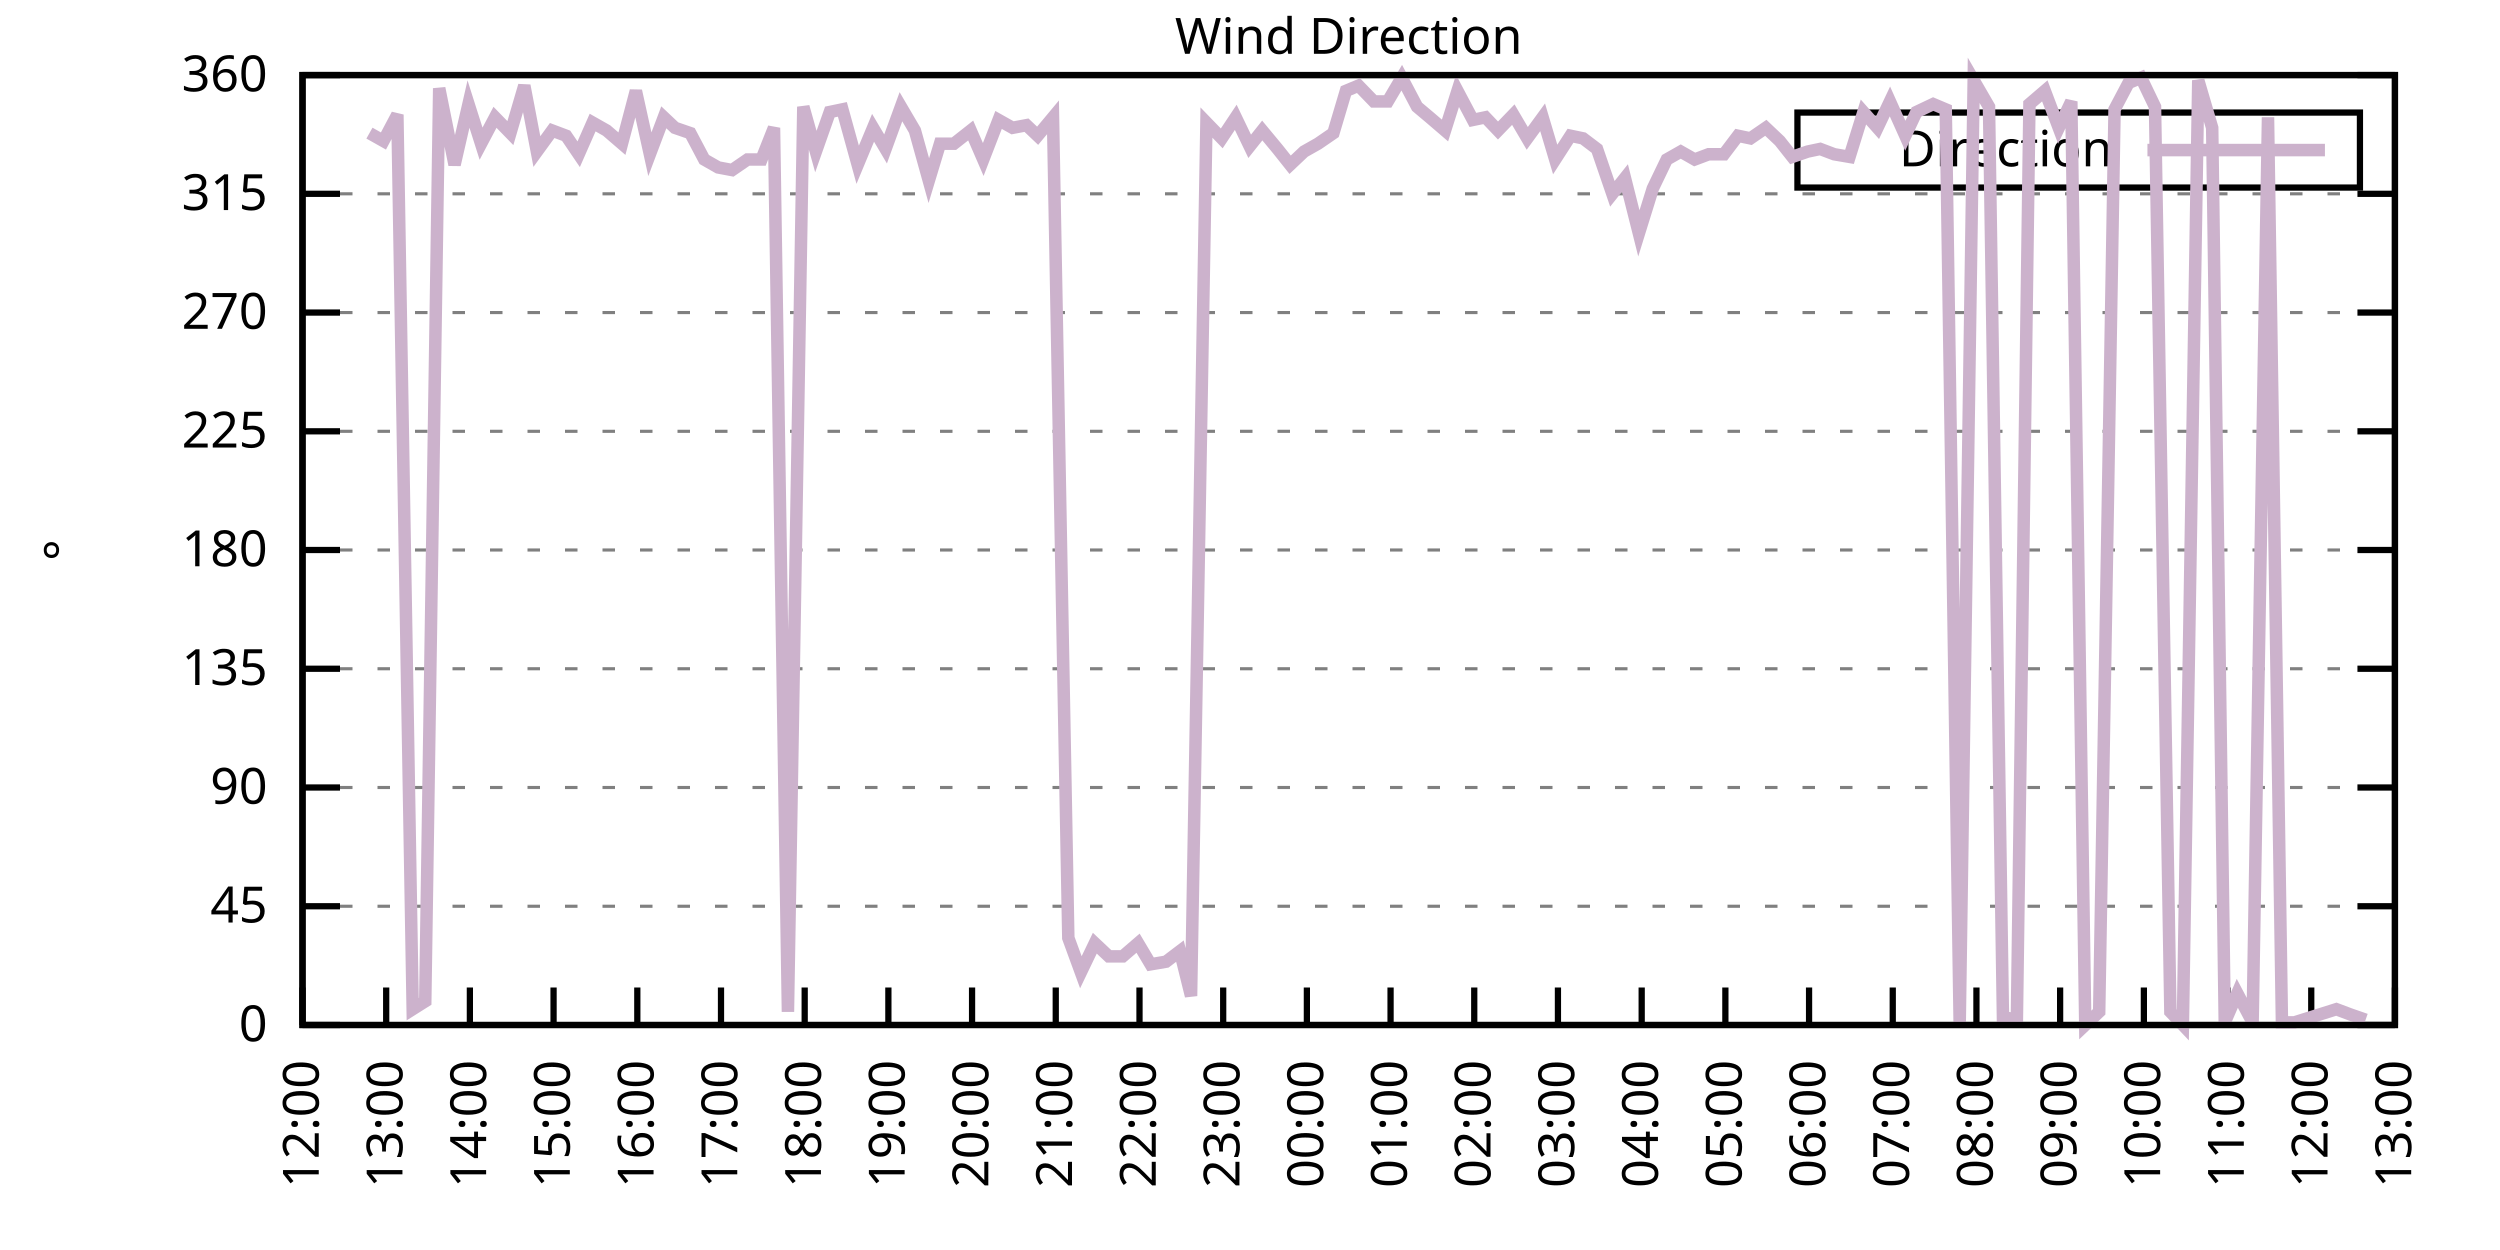
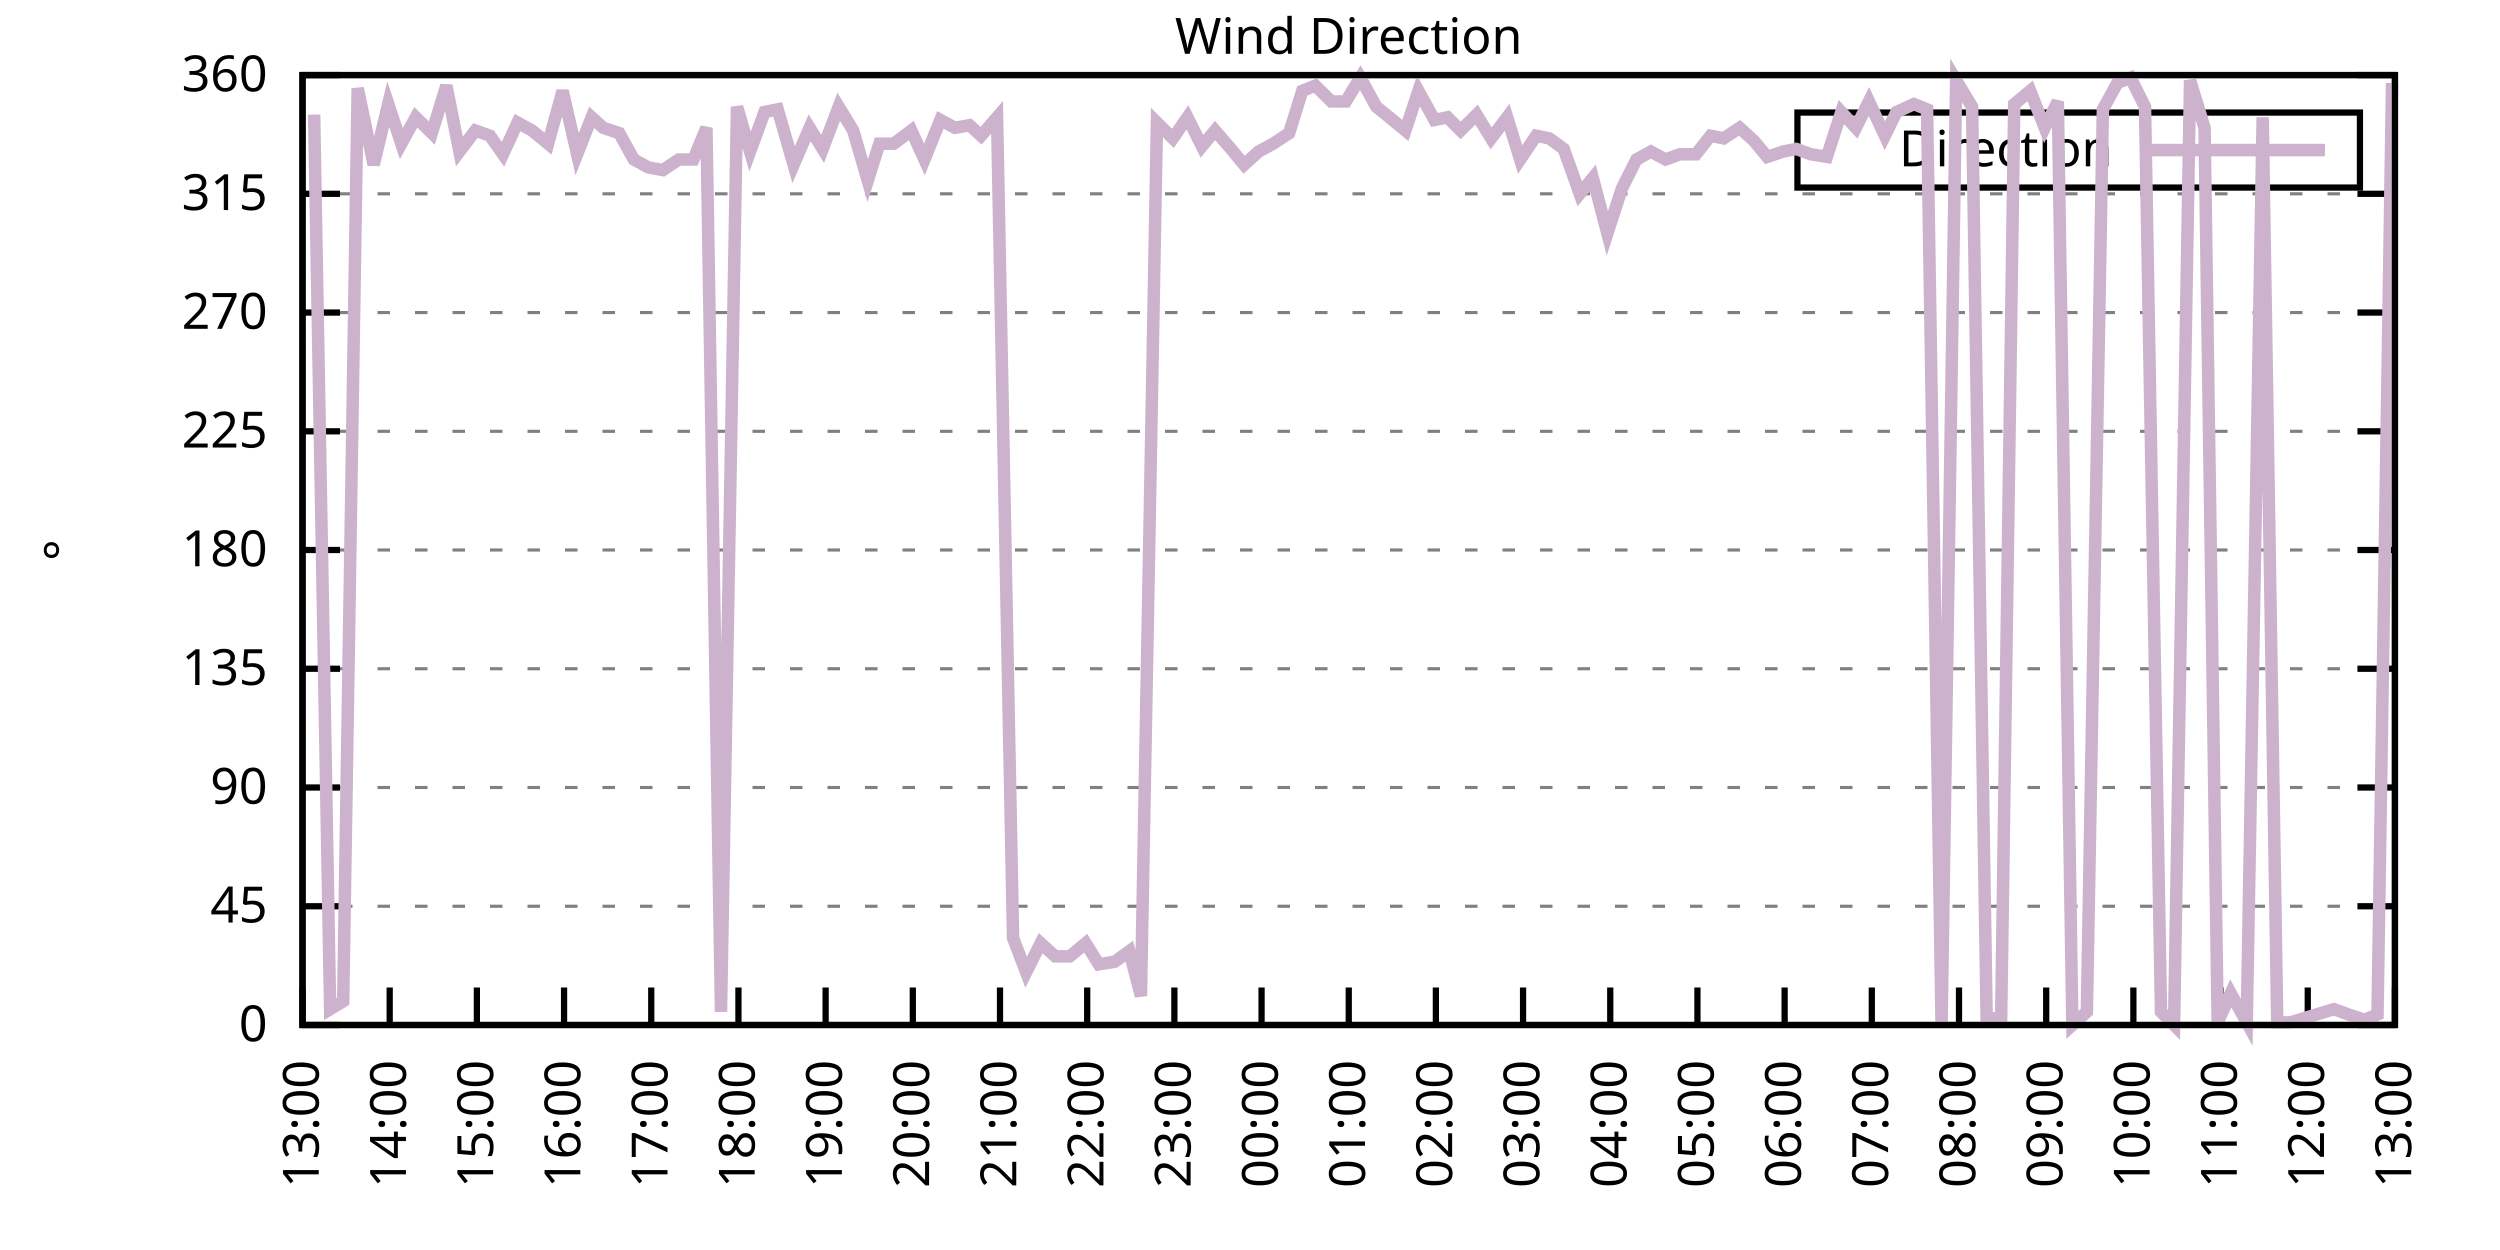
<svg xmlns="http://www.w3.org/2000/svg" xmlns:xlink="http://www.w3.org/1999/xlink" width="400" height="200" viewBox="0 0 400 200">
  <g id="gnuplot_canvas">
    <rect x="0" y="0" width="400" height="200" fill="none" />
    <defs>
      <circle id="gpDot" r="0.5" stroke-width="0.5" stroke="currentColor" />
      <path id="gpPt0" stroke-width="0.333" stroke="currentColor" d="M-1,0 h2 M0,-1 v2" />
      <path id="gpPt1" stroke-width="0.333" stroke="currentColor" d="M-1,-1 L1,1 M1,-1 L-1,1" />
      <path id="gpPt2" stroke-width="0.333" stroke="currentColor" d="M-1,0 L1,0 M0,-1 L0,1 M-1,-1 L1,1 M-1,1 L1,-1" />
      <rect id="gpPt3" stroke-width="0.333" stroke="currentColor" x="-1" y="-1" width="2" height="2" />
      <rect id="gpPt4" stroke-width="0.333" stroke="currentColor" fill="currentColor" x="-1" y="-1" width="2" height="2" />
      <circle id="gpPt5" stroke-width="0.333" stroke="currentColor" cx="0" cy="0" r="1" />
      <use xlink:href="#gpPt5" id="gpPt6" fill="currentColor" stroke="none" />
      <path id="gpPt7" stroke-width="0.333" stroke="currentColor" d="M0,-1.33 L-1.33,0.67 L1.33,0.67 z" />
      <use xlink:href="#gpPt7" id="gpPt8" fill="currentColor" stroke="none" />
      <use xlink:href="#gpPt7" id="gpPt9" stroke="currentColor" transform="rotate(180)" />
      <use xlink:href="#gpPt9" id="gpPt10" fill="currentColor" stroke="none" />
      <use xlink:href="#gpPt3" id="gpPt11" stroke="currentColor" transform="rotate(45)" />
      <use xlink:href="#gpPt11" id="gpPt12" fill="currentColor" stroke="none" />
      <path id="gpPt13" stroke-width="0.333" stroke="currentColor" d="M0,1.330 L1.265,0.411 L0.782,-1.067 L-0.782,-1.076 L-1.265,0.411 z" />
      <use xlink:href="#gpPt13" id="gpPt14" fill="currentColor" stroke="none" />
      <filter id="textbox" filterUnits="objectBoundingBox" x="0" y="0" height="1" width="1">
        <feFlood flood-color="white" flood-opacity="1" result="bgnd" />
        <feComposite in="SourceGraphic" in2="bgnd" operator="atop" />
      </filter>
      <filter id="greybox" filterUnits="objectBoundingBox" x="0" y="0" height="1" width="1">
        <feFlood flood-color="lightgrey" flood-opacity="1" result="grey" />
        <feComposite in="SourceGraphic" in2="grey" operator="atop" />
      </filter>
    </defs>
    <g fill="none" color="white" stroke="currentColor" stroke-width="1.00" stroke-linecap="butt" stroke-linejoin="miter">
</g>
    <g fill="none" color="black" stroke="currentColor" stroke-width="1.00" stroke-linecap="butt" stroke-linejoin="miter">
      <g stroke="none" shape-rendering="crispEdges">
        <polygon fill="rgb(255, 255, 255)" points="48.40,164.00 383.18,164.00 383.18,12.02 48.40,12.02 " />
      </g>
    </g>
    <g fill="none" color="black" stroke="currentColor" stroke-width="1.00" stroke-linecap="butt" stroke-linejoin="miter">
</g>
    <g fill="none" color="black" stroke="black" stroke-width="0.50" stroke-linecap="butt" stroke-linejoin="miter">
</g>
    <g fill="none" color="gray" stroke="currentColor" stroke-width="0.50" stroke-linecap="butt" stroke-linejoin="miter">
      <path stroke="gray" stroke-dasharray="2,4" class="gridline" d="M48.40,164.00 L383.19,164.00  " />
    </g>
    <g fill="none" color="gray" stroke="gray" stroke-width="1.00" stroke-linecap="butt" stroke-linejoin="miter">
</g>
    <g fill="none" color="black" stroke="currentColor" stroke-width="1.00" stroke-linecap="butt" stroke-linejoin="miter">
      <path stroke="black" d="M48.40,164.00 L54.40,164.00 M383.19,164.00 L377.19,164.00  " />
      <g transform="translate(42.80,166.60)" stroke="none" fill="black" font-family="Sans" font-size="8.00" text-anchor="end">
        <text>
          <tspan font-family="Sans"> 0</tspan>
        </text>
      </g>
    </g>
    <g fill="none" color="black" stroke="currentColor" stroke-width="1.00" stroke-linecap="butt" stroke-linejoin="miter">
</g>
    <g fill="none" color="black" stroke="black" stroke-width="0.50" stroke-linecap="butt" stroke-linejoin="miter">
</g>
    <g fill="none" color="gray" stroke="currentColor" stroke-width="0.50" stroke-linecap="butt" stroke-linejoin="miter">
      <path stroke="gray" stroke-dasharray="2,4" class="gridline" d="M48.40,145.00 L383.19,145.00  " />
    </g>
    <g fill="none" color="gray" stroke="gray" stroke-width="1.00" stroke-linecap="butt" stroke-linejoin="miter">
</g>
    <g fill="none" color="black" stroke="currentColor" stroke-width="1.00" stroke-linecap="butt" stroke-linejoin="miter">
      <path stroke="black" d="M48.40,145.00 L54.40,145.00 M383.19,145.00 L377.19,145.00  " />
      <g transform="translate(42.80,147.60)" stroke="none" fill="black" font-family="Sans" font-size="8.00" text-anchor="end">
        <text>
          <tspan font-family="Sans"> 45</tspan>
        </text>
      </g>
    </g>
    <g fill="none" color="black" stroke="currentColor" stroke-width="1.00" stroke-linecap="butt" stroke-linejoin="miter">
</g>
    <g fill="none" color="black" stroke="black" stroke-width="0.50" stroke-linecap="butt" stroke-linejoin="miter">
</g>
    <g fill="none" color="gray" stroke="currentColor" stroke-width="0.50" stroke-linecap="butt" stroke-linejoin="miter">
      <path stroke="gray" stroke-dasharray="2,4" class="gridline" d="M48.40,126.00 L383.19,126.00  " />
    </g>
    <g fill="none" color="gray" stroke="gray" stroke-width="1.00" stroke-linecap="butt" stroke-linejoin="miter">
</g>
    <g fill="none" color="black" stroke="currentColor" stroke-width="1.00" stroke-linecap="butt" stroke-linejoin="miter">
      <path stroke="black" d="M48.40,126.00 L54.40,126.00 M383.19,126.00 L377.19,126.00  " />
      <g transform="translate(42.80,128.60)" stroke="none" fill="black" font-family="Sans" font-size="8.00" text-anchor="end">
        <text>
          <tspan font-family="Sans"> 90</tspan>
        </text>
      </g>
    </g>
    <g fill="none" color="black" stroke="currentColor" stroke-width="1.00" stroke-linecap="butt" stroke-linejoin="miter">
</g>
    <g fill="none" color="black" stroke="black" stroke-width="0.50" stroke-linecap="butt" stroke-linejoin="miter">
</g>
    <g fill="none" color="gray" stroke="currentColor" stroke-width="0.50" stroke-linecap="butt" stroke-linejoin="miter">
      <path stroke="gray" stroke-dasharray="2,4" class="gridline" d="M48.40,107.00 L383.19,107.00  " />
    </g>
    <g fill="none" color="gray" stroke="gray" stroke-width="1.00" stroke-linecap="butt" stroke-linejoin="miter">
</g>
    <g fill="none" color="black" stroke="currentColor" stroke-width="1.00" stroke-linecap="butt" stroke-linejoin="miter">
      <path stroke="black" d="M48.40,107.00 L54.40,107.00 M383.19,107.00 L377.19,107.00  " />
      <g transform="translate(42.80,109.60)" stroke="none" fill="black" font-family="Sans" font-size="8.00" text-anchor="end">
        <text>
          <tspan font-family="Sans"> 135</tspan>
        </text>
      </g>
    </g>
    <g fill="none" color="black" stroke="currentColor" stroke-width="1.00" stroke-linecap="butt" stroke-linejoin="miter">
</g>
    <g fill="none" color="black" stroke="black" stroke-width="0.50" stroke-linecap="butt" stroke-linejoin="miter">
</g>
    <g fill="none" color="gray" stroke="currentColor" stroke-width="0.50" stroke-linecap="butt" stroke-linejoin="miter">
      <path stroke="gray" stroke-dasharray="2,4" class="gridline" d="M48.40,88.00 L383.19,88.00  " />
    </g>
    <g fill="none" color="gray" stroke="gray" stroke-width="1.00" stroke-linecap="butt" stroke-linejoin="miter">
</g>
    <g fill="none" color="black" stroke="currentColor" stroke-width="1.00" stroke-linecap="butt" stroke-linejoin="miter">
      <path stroke="black" d="M48.40,88.00 L54.40,88.00 M383.19,88.00 L377.19,88.00  " />
      <g transform="translate(42.80,90.60)" stroke="none" fill="black" font-family="Sans" font-size="8.00" text-anchor="end">
        <text>
          <tspan font-family="Sans"> 180</tspan>
        </text>
      </g>
    </g>
    <g fill="none" color="black" stroke="currentColor" stroke-width="1.00" stroke-linecap="butt" stroke-linejoin="miter">
</g>
    <g fill="none" color="black" stroke="black" stroke-width="0.50" stroke-linecap="butt" stroke-linejoin="miter">
</g>
    <g fill="none" color="gray" stroke="currentColor" stroke-width="0.50" stroke-linecap="butt" stroke-linejoin="miter">
      <path stroke="gray" stroke-dasharray="2,4" class="gridline" d="M48.40,69.01 L383.19,69.01  " />
    </g>
    <g fill="none" color="gray" stroke="gray" stroke-width="1.00" stroke-linecap="butt" stroke-linejoin="miter">
</g>
    <g fill="none" color="black" stroke="currentColor" stroke-width="1.00" stroke-linecap="butt" stroke-linejoin="miter">
      <path stroke="black" d="M48.40,69.01 L54.40,69.01 M383.19,69.01 L377.19,69.01  " />
      <g transform="translate(42.80,71.61)" stroke="none" fill="black" font-family="Sans" font-size="8.00" text-anchor="end">
        <text>
          <tspan font-family="Sans"> 225</tspan>
        </text>
      </g>
    </g>
    <g fill="none" color="black" stroke="currentColor" stroke-width="1.00" stroke-linecap="butt" stroke-linejoin="miter">
</g>
    <g fill="none" color="black" stroke="black" stroke-width="0.50" stroke-linecap="butt" stroke-linejoin="miter">
</g>
    <g fill="none" color="gray" stroke="currentColor" stroke-width="0.50" stroke-linecap="butt" stroke-linejoin="miter">
      <path stroke="gray" stroke-dasharray="2,4" class="gridline" d="M48.40,50.01 L383.19,50.01  " />
    </g>
    <g fill="none" color="gray" stroke="gray" stroke-width="1.00" stroke-linecap="butt" stroke-linejoin="miter">
</g>
    <g fill="none" color="black" stroke="currentColor" stroke-width="1.00" stroke-linecap="butt" stroke-linejoin="miter">
      <path stroke="black" d="M48.40,50.01 L54.40,50.01 M383.19,50.01 L377.19,50.01  " />
      <g transform="translate(42.80,52.61)" stroke="none" fill="black" font-family="Sans" font-size="8.00" text-anchor="end">
        <text>
          <tspan font-family="Sans"> 270</tspan>
        </text>
      </g>
    </g>
    <g fill="none" color="black" stroke="currentColor" stroke-width="1.00" stroke-linecap="butt" stroke-linejoin="miter">
</g>
    <g fill="none" color="black" stroke="black" stroke-width="0.50" stroke-linecap="butt" stroke-linejoin="miter">
</g>
    <g fill="none" color="gray" stroke="currentColor" stroke-width="0.50" stroke-linecap="butt" stroke-linejoin="miter">
      <path stroke="gray" stroke-dasharray="2,4" class="gridline" d="M48.40,31.01 L383.19,31.01  " />
    </g>
    <g fill="none" color="gray" stroke="gray" stroke-width="1.00" stroke-linecap="butt" stroke-linejoin="miter">
</g>
    <g fill="none" color="black" stroke="currentColor" stroke-width="1.00" stroke-linecap="butt" stroke-linejoin="miter">
      <path stroke="black" d="M48.40,31.01 L54.40,31.01 M383.19,31.01 L377.19,31.01  " />
      <g transform="translate(42.80,33.61)" stroke="none" fill="black" font-family="Sans" font-size="8.00" text-anchor="end">
        <text>
          <tspan font-family="Sans"> 315</tspan>
        </text>
      </g>
    </g>
    <g fill="none" color="black" stroke="currentColor" stroke-width="1.00" stroke-linecap="butt" stroke-linejoin="miter">
</g>
    <g fill="none" color="black" stroke="black" stroke-width="0.50" stroke-linecap="butt" stroke-linejoin="miter">
</g>
    <g fill="none" color="gray" stroke="currentColor" stroke-width="0.50" stroke-linecap="butt" stroke-linejoin="miter">
      <path stroke="gray" stroke-dasharray="2,4" class="gridline" d="M48.40,12.01 L383.19,12.01  " />
    </g>
    <g fill="none" color="gray" stroke="gray" stroke-width="1.00" stroke-linecap="butt" stroke-linejoin="miter">
</g>
    <g fill="none" color="black" stroke="currentColor" stroke-width="1.00" stroke-linecap="butt" stroke-linejoin="miter">
      <path stroke="black" d="M48.40,12.01 L54.40,12.01 M383.19,12.01 L377.19,12.01  " />
      <g transform="translate(42.80,14.61)" stroke="none" fill="black" font-family="Sans" font-size="8.00" text-anchor="end">
        <text>
          <tspan font-family="Sans"> 360</tspan>
        </text>
      </g>
    </g>
    <g fill="none" color="black" stroke="currentColor" stroke-width="1.00" stroke-linecap="butt" stroke-linejoin="miter">
      <path stroke="black" d="M48.40,164.00 L48.40,158.00  " />
      <g transform="translate(51.00,169.60) rotate(270.00)" stroke="none" fill="black" font-family="Sans" font-size="8.00" text-anchor="end">
        <text>
-           <tspan font-family="Sans">12:00</tspan>
-         </text>
-       </g>
-     </g>
-     <g fill="none" color="black" stroke="currentColor" stroke-width="1.00" stroke-linecap="butt" stroke-linejoin="miter">
-       <path stroke="black" d="M61.79,164.00 L61.79,158.00  " />
-       <g transform="translate(64.39,169.60) rotate(270.00)" stroke="none" fill="black" font-family="Sans" font-size="8.00" text-anchor="end">
-         <text>
          <tspan font-family="Sans">13:00</tspan>
        </text>
      </g>
    </g>
    <g fill="none" color="black" stroke="currentColor" stroke-width="1.00" stroke-linecap="butt" stroke-linejoin="miter">
-       <path stroke="black" d="M75.18,164.00 L75.18,158.00  " />
-       <g transform="translate(77.78,169.60) rotate(270.00)" stroke="none" fill="black" font-family="Sans" font-size="8.00" text-anchor="end">
+       <path stroke="black" d="M62.35,164.00 L62.35,158.00  " />
+       <g transform="translate(64.95,169.60) rotate(270.00)" stroke="none" fill="black" font-family="Sans" font-size="8.00" text-anchor="end">
        <text>
          <tspan font-family="Sans">14:00</tspan>
        </text>
      </g>
    </g>
    <g fill="none" color="black" stroke="currentColor" stroke-width="1.00" stroke-linecap="butt" stroke-linejoin="miter">
-       <path stroke="black" d="M88.57,164.00 L88.57,158.00  " />
-       <g transform="translate(91.17,169.60) rotate(270.00)" stroke="none" fill="black" font-family="Sans" font-size="8.00" text-anchor="end">
+       <path stroke="black" d="M76.30,164.00 L76.30,158.00  " />
+       <g transform="translate(78.90,169.60) rotate(270.00)" stroke="none" fill="black" font-family="Sans" font-size="8.00" text-anchor="end">
        <text>
          <tspan font-family="Sans">15:00</tspan>
        </text>
      </g>
    </g>
    <g fill="none" color="black" stroke="currentColor" stroke-width="1.00" stroke-linecap="butt" stroke-linejoin="miter">
-       <path stroke="black" d="M101.97,164.00 L101.97,158.00  " />
-       <g transform="translate(104.57,169.60) rotate(270.00)" stroke="none" fill="black" font-family="Sans" font-size="8.00" text-anchor="end">
+       <path stroke="black" d="M90.25,164.00 L90.25,158.00  " />
+       <g transform="translate(92.85,169.60) rotate(270.00)" stroke="none" fill="black" font-family="Sans" font-size="8.00" text-anchor="end">
        <text>
          <tspan font-family="Sans">16:00</tspan>
        </text>
      </g>
    </g>
    <g fill="none" color="black" stroke="currentColor" stroke-width="1.00" stroke-linecap="butt" stroke-linejoin="miter">
-       <path stroke="black" d="M115.36,164.00 L115.36,158.00  " />
-       <g transform="translate(117.96,169.60) rotate(270.00)" stroke="none" fill="black" font-family="Sans" font-size="8.00" text-anchor="end">
+       <path stroke="black" d="M104.20,164.00 L104.20,158.00  " />
+       <g transform="translate(106.80,169.60) rotate(270.00)" stroke="none" fill="black" font-family="Sans" font-size="8.00" text-anchor="end">
        <text>
          <tspan font-family="Sans">17:00</tspan>
        </text>
      </g>
    </g>
    <g fill="none" color="black" stroke="currentColor" stroke-width="1.00" stroke-linecap="butt" stroke-linejoin="miter">
-       <path stroke="black" d="M128.75,164.00 L128.75,158.00  " />
-       <g transform="translate(131.35,169.60) rotate(270.00)" stroke="none" fill="black" font-family="Sans" font-size="8.00" text-anchor="end">
+       <path stroke="black" d="M118.15,164.00 L118.15,158.00  " />
+       <g transform="translate(120.75,169.60) rotate(270.00)" stroke="none" fill="black" font-family="Sans" font-size="8.00" text-anchor="end">
        <text>
          <tspan font-family="Sans">18:00</tspan>
        </text>
      </g>
    </g>
    <g fill="none" color="black" stroke="currentColor" stroke-width="1.00" stroke-linecap="butt" stroke-linejoin="miter">
-       <path stroke="black" d="M142.14,164.00 L142.14,158.00  " />
-       <g transform="translate(144.74,169.60) rotate(270.00)" stroke="none" fill="black" font-family="Sans" font-size="8.00" text-anchor="end">
+       <path stroke="black" d="M132.10,164.00 L132.10,158.00  " />
+       <g transform="translate(134.70,169.60) rotate(270.00)" stroke="none" fill="black" font-family="Sans" font-size="8.00" text-anchor="end">
        <text>
          <tspan font-family="Sans">19:00</tspan>
        </text>
      </g>
    </g>
    <g fill="none" color="black" stroke="currentColor" stroke-width="1.00" stroke-linecap="butt" stroke-linejoin="miter">
-       <path stroke="black" d="M155.53,164.00 L155.53,158.00  " />
-       <g transform="translate(158.13,169.60) rotate(270.00)" stroke="none" fill="black" font-family="Sans" font-size="8.00" text-anchor="end">
+       <path stroke="black" d="M146.05,164.00 L146.05,158.00  " />
+       <g transform="translate(148.65,169.60) rotate(270.00)" stroke="none" fill="black" font-family="Sans" font-size="8.00" text-anchor="end">
        <text>
          <tspan font-family="Sans">20:00</tspan>
        </text>
      </g>
    </g>
    <g fill="none" color="black" stroke="currentColor" stroke-width="1.00" stroke-linecap="butt" stroke-linejoin="miter">
-       <path stroke="black" d="M168.92,164.00 L168.92,158.00  " />
-       <g transform="translate(171.52,169.60) rotate(270.00)" stroke="none" fill="black" font-family="Sans" font-size="8.00" text-anchor="end">
+       <path stroke="black" d="M160.00,164.00 L160.00,158.00  " />
+       <g transform="translate(162.60,169.60) rotate(270.00)" stroke="none" fill="black" font-family="Sans" font-size="8.00" text-anchor="end">
        <text>
          <tspan font-family="Sans">21:00</tspan>
        </text>
      </g>
    </g>
    <g fill="none" color="black" stroke="currentColor" stroke-width="1.00" stroke-linecap="butt" stroke-linejoin="miter">
-       <path stroke="black" d="M182.32,164.00 L182.32,158.00  " />
-       <g transform="translate(184.92,169.60) rotate(270.00)" stroke="none" fill="black" font-family="Sans" font-size="8.00" text-anchor="end">
+       <path stroke="black" d="M173.95,164.00 L173.95,158.00  " />
+       <g transform="translate(176.55,169.60) rotate(270.00)" stroke="none" fill="black" font-family="Sans" font-size="8.00" text-anchor="end">
        <text>
          <tspan font-family="Sans">22:00</tspan>
        </text>
      </g>
    </g>
    <g fill="none" color="black" stroke="currentColor" stroke-width="1.00" stroke-linecap="butt" stroke-linejoin="miter">
-       <path stroke="black" d="M195.71,164.00 L195.71,158.00  " />
-       <g transform="translate(198.31,169.60) rotate(270.00)" stroke="none" fill="black" font-family="Sans" font-size="8.00" text-anchor="end">
+       <path stroke="black" d="M187.90,164.00 L187.90,158.00  " />
+       <g transform="translate(190.50,169.60) rotate(270.00)" stroke="none" fill="black" font-family="Sans" font-size="8.00" text-anchor="end">
        <text>
          <tspan font-family="Sans">23:00</tspan>
        </text>
      </g>
    </g>
    <g fill="none" color="black" stroke="currentColor" stroke-width="1.00" stroke-linecap="butt" stroke-linejoin="miter">
-       <path stroke="black" d="M209.10,164.00 L209.10,158.00  " />
-       <g transform="translate(211.70,169.60) rotate(270.00)" stroke="none" fill="black" font-family="Sans" font-size="8.00" text-anchor="end">
+       <path stroke="black" d="M201.85,164.00 L201.85,158.00  " />
+       <g transform="translate(204.45,169.60) rotate(270.00)" stroke="none" fill="black" font-family="Sans" font-size="8.00" text-anchor="end">
        <text>
          <tspan font-family="Sans">00:00</tspan>
        </text>
      </g>
    </g>
    <g fill="none" color="black" stroke="currentColor" stroke-width="1.00" stroke-linecap="butt" stroke-linejoin="miter">
-       <path stroke="black" d="M222.49,164.00 L222.49,158.00  " />
-       <g transform="translate(225.09,169.60) rotate(270.00)" stroke="none" fill="black" font-family="Sans" font-size="8.00" text-anchor="end">
+       <path stroke="black" d="M215.80,164.00 L215.80,158.00  " />
+       <g transform="translate(218.40,169.60) rotate(270.00)" stroke="none" fill="black" font-family="Sans" font-size="8.00" text-anchor="end">
        <text>
          <tspan font-family="Sans">01:00</tspan>
        </text>
      </g>
    </g>
    <g fill="none" color="black" stroke="currentColor" stroke-width="1.00" stroke-linecap="butt" stroke-linejoin="miter">
-       <path stroke="black" d="M235.88,164.00 L235.88,158.00  " />
-       <g transform="translate(238.48,169.60) rotate(270.00)" stroke="none" fill="black" font-family="Sans" font-size="8.00" text-anchor="end">
+       <path stroke="black" d="M229.74,164.00 L229.74,158.00  " />
+       <g transform="translate(232.34,169.60) rotate(270.00)" stroke="none" fill="black" font-family="Sans" font-size="8.00" text-anchor="end">
        <text>
          <tspan font-family="Sans">02:00</tspan>
        </text>
      </g>
    </g>
    <g fill="none" color="black" stroke="currentColor" stroke-width="1.00" stroke-linecap="butt" stroke-linejoin="miter">
-       <path stroke="black" d="M249.27,164.00 L249.27,158.00  " />
-       <g transform="translate(251.87,169.60) rotate(270.00)" stroke="none" fill="black" font-family="Sans" font-size="8.00" text-anchor="end">
+       <path stroke="black" d="M243.69,164.00 L243.69,158.00  " />
+       <g transform="translate(246.29,169.60) rotate(270.00)" stroke="none" fill="black" font-family="Sans" font-size="8.00" text-anchor="end">
        <text>
          <tspan font-family="Sans">03:00</tspan>
        </text>
      </g>
    </g>
    <g fill="none" color="black" stroke="currentColor" stroke-width="1.00" stroke-linecap="butt" stroke-linejoin="miter">
-       <path stroke="black" d="M262.67,164.00 L262.67,158.00  " />
-       <g transform="translate(265.27,169.60) rotate(270.00)" stroke="none" fill="black" font-family="Sans" font-size="8.00" text-anchor="end">
+       <path stroke="black" d="M257.64,164.00 L257.64,158.00  " />
+       <g transform="translate(260.24,169.60) rotate(270.00)" stroke="none" fill="black" font-family="Sans" font-size="8.00" text-anchor="end">
        <text>
          <tspan font-family="Sans">04:00</tspan>
        </text>
      </g>
    </g>
    <g fill="none" color="black" stroke="currentColor" stroke-width="1.00" stroke-linecap="butt" stroke-linejoin="miter">
-       <path stroke="black" d="M276.06,164.00 L276.06,158.00  " />
-       <g transform="translate(278.66,169.60) rotate(270.00)" stroke="none" fill="black" font-family="Sans" font-size="8.00" text-anchor="end">
+       <path stroke="black" d="M271.59,164.00 L271.59,158.00  " />
+       <g transform="translate(274.19,169.60) rotate(270.00)" stroke="none" fill="black" font-family="Sans" font-size="8.00" text-anchor="end">
        <text>
          <tspan font-family="Sans">05:00</tspan>
        </text>
      </g>
    </g>
    <g fill="none" color="black" stroke="currentColor" stroke-width="1.00" stroke-linecap="butt" stroke-linejoin="miter">
-       <path stroke="black" d="M289.45,164.00 L289.45,158.00  " />
-       <g transform="translate(292.05,169.60) rotate(270.00)" stroke="none" fill="black" font-family="Sans" font-size="8.00" text-anchor="end">
+       <path stroke="black" d="M285.54,164.00 L285.54,158.00  " />
+       <g transform="translate(288.14,169.60) rotate(270.00)" stroke="none" fill="black" font-family="Sans" font-size="8.00" text-anchor="end">
        <text>
          <tspan font-family="Sans">06:00</tspan>
        </text>
      </g>
    </g>
    <g fill="none" color="black" stroke="currentColor" stroke-width="1.00" stroke-linecap="butt" stroke-linejoin="miter">
-       <path stroke="black" d="M302.84,164.00 L302.84,158.00  " />
-       <g transform="translate(305.44,169.60) rotate(270.00)" stroke="none" fill="black" font-family="Sans" font-size="8.00" text-anchor="end">
+       <path stroke="black" d="M299.49,164.00 L299.49,158.00  " />
+       <g transform="translate(302.09,169.60) rotate(270.00)" stroke="none" fill="black" font-family="Sans" font-size="8.00" text-anchor="end">
        <text>
          <tspan font-family="Sans">07:00</tspan>
        </text>
      </g>
    </g>
    <g fill="none" color="black" stroke="currentColor" stroke-width="1.00" stroke-linecap="butt" stroke-linejoin="miter">
-       <path stroke="black" d="M316.23,164.00 L316.23,158.00  " />
-       <g transform="translate(318.83,169.60) rotate(270.00)" stroke="none" fill="black" font-family="Sans" font-size="8.00" text-anchor="end">
+       <path stroke="black" d="M313.44,164.00 L313.44,158.00  " />
+       <g transform="translate(316.04,169.60) rotate(270.00)" stroke="none" fill="black" font-family="Sans" font-size="8.00" text-anchor="end">
        <text>
          <tspan font-family="Sans">08:00</tspan>
        </text>
      </g>
    </g>
    <g fill="none" color="black" stroke="currentColor" stroke-width="1.00" stroke-linecap="butt" stroke-linejoin="miter">
-       <path stroke="black" d="M329.62,164.00 L329.62,158.00  " />
-       <g transform="translate(332.22,169.60) rotate(270.00)" stroke="none" fill="black" font-family="Sans" font-size="8.00" text-anchor="end">
+       <path stroke="black" d="M327.39,164.00 L327.39,158.00  " />
+       <g transform="translate(329.99,169.60) rotate(270.00)" stroke="none" fill="black" font-family="Sans" font-size="8.00" text-anchor="end">
        <text>
          <tspan font-family="Sans">09:00</tspan>
        </text>
      </g>
    </g>
    <g fill="none" color="black" stroke="currentColor" stroke-width="1.00" stroke-linecap="butt" stroke-linejoin="miter">
-       <path stroke="black" d="M343.02,164.00 L343.02,158.00  " />
-       <g transform="translate(345.62,169.60) rotate(270.00)" stroke="none" fill="black" font-family="Sans" font-size="8.00" text-anchor="end">
+       <path stroke="black" d="M341.34,164.00 L341.34,158.00  " />
+       <g transform="translate(343.94,169.60) rotate(270.00)" stroke="none" fill="black" font-family="Sans" font-size="8.00" text-anchor="end">
        <text>
          <tspan font-family="Sans">10:00</tspan>
        </text>
      </g>
    </g>
    <g fill="none" color="black" stroke="currentColor" stroke-width="1.00" stroke-linecap="butt" stroke-linejoin="miter">
-       <path stroke="black" d="M356.41,164.00 L356.41,158.00  " />
-       <g transform="translate(359.01,169.60) rotate(270.00)" stroke="none" fill="black" font-family="Sans" font-size="8.00" text-anchor="end">
+       <path stroke="black" d="M355.29,164.00 L355.29,158.00  " />
+       <g transform="translate(357.89,169.60) rotate(270.00)" stroke="none" fill="black" font-family="Sans" font-size="8.00" text-anchor="end">
        <text>
          <tspan font-family="Sans">11:00</tspan>
        </text>
      </g>
    </g>
    <g fill="none" color="black" stroke="currentColor" stroke-width="1.00" stroke-linecap="butt" stroke-linejoin="miter">
-       <path stroke="black" d="M369.80,164.00 L369.80,158.00  " />
-       <g transform="translate(372.40,169.60) rotate(270.00)" stroke="none" fill="black" font-family="Sans" font-size="8.00" text-anchor="end">
+       <path stroke="black" d="M369.24,164.00 L369.24,158.00  " />
+       <g transform="translate(371.84,169.60) rotate(270.00)" stroke="none" fill="black" font-family="Sans" font-size="8.00" text-anchor="end">
        <text>
          <tspan font-family="Sans">12:00</tspan>
        </text>
      </g>
    </g>
    <g fill="none" color="black" stroke="currentColor" stroke-width="1.00" stroke-linecap="butt" stroke-linejoin="miter">
      <path stroke="black" d="M383.19,164.00 L383.19,158.00  " />
      <g transform="translate(385.79,169.60) rotate(270.00)" stroke="none" fill="black" font-family="Sans" font-size="8.00" text-anchor="end">
        <text>
          <tspan font-family="Sans">13:00</tspan>
        </text>
      </g>
    </g>
    <g fill="none" color="black" stroke="currentColor" stroke-width="1.00" stroke-linecap="butt" stroke-linejoin="miter">
</g>
    <g fill="none" color="black" stroke="currentColor" stroke-width="1.00" stroke-linecap="butt" stroke-linejoin="miter">
      <path stroke="black" d="M48.40,12.01 L48.40,164.00 L383.19,164.00 L383.19,12.01 L48.40,12.01 Z  " />
    </g>
    <g fill="none" color="black" stroke="currentColor" stroke-width="1.00" stroke-linecap="butt" stroke-linejoin="miter">
</g>
    <g fill="none" color="black" stroke="currentColor" stroke-width="1.00" stroke-linecap="butt" stroke-linejoin="miter">
      <path stroke="black" d="M287.59,30.01 L287.59,18.01 L377.59,18.01 L377.59,30.01 L287.59,30.01 Z  " />
    </g>
    <g id="Wind_direction_plot_1">
      <g fill="none" color="white" stroke="black" stroke-width="2.00" stroke-linecap="butt" stroke-linejoin="miter">
</g>
      <g fill="none" color="black" stroke="currentColor" stroke-width="2.00" stroke-linecap="butt" stroke-linejoin="miter">
        <g transform="translate(337.99,26.61)" stroke="none" fill="black" font-family="Sans" font-size="8.00" text-anchor="end">
          <text>
            <tspan font-family="Sans">Direction</tspan>
          </text>
        </g>
      </g>
      <g fill="none" color="black" stroke="currentColor" stroke-width="2.00" stroke-linecap="butt" stroke-linejoin="miter">
-         <path stroke="rgb(204, 178, 204)" d="M343.59,24.01 L371.99,24.01 M59.11,21.30 L61.35,22.56 L63.58,18.34 L66.03,161.47 L68.04,160.20 L70.27,14.12   L72.73,26.36 L74.96,16.65 L76.97,22.99 L79.20,18.77 L81.66,21.30 L83.89,13.70 L85.90,24.25 L88.35,20.88   L90.58,21.72 L92.59,24.68 L94.82,19.61 L97.06,20.88 L99.51,22.99 L101.74,14.54 L103.98,24.68 L106.21,18.77   L107.99,20.45 L110.45,21.30 L112.68,25.52 L114.91,26.79 L117.14,27.21 L119.60,25.52 L121.83,25.52 L123.84,20.45   L126.07,161.89 L128.53,17.08 L130.54,24.25 L132.77,17.92 L134.78,17.50 L137.23,26.36 L139.69,20.45 L141.69,23.83   L144.15,17.08 L146.38,20.88 L148.61,28.90 L150.40,22.99 L152.63,22.99 L155.31,20.88 L157.32,25.52 L159.77,19.19   L162.01,20.45 L164.24,20.03 L166.02,21.72 L168.48,18.77 L170.93,150.07 L172.94,155.56 L175.17,150.91 L177.41,153.02   L179.64,153.02 L182.09,150.91 L184.10,154.29 L186.56,153.87 L188.79,152.18 L190.57,159.36 L193.03,19.61 L195.48,22.14   L197.72,18.77 L199.95,23.41 L201.96,20.88 L204.41,23.83 L206.42,26.36 L208.65,24.25 L210.88,22.99 L213.34,21.30   L215.35,14.54 L217.36,13.70 L219.81,16.23 L222.04,16.23 L224.28,12.43 L226.73,17.08 L228.74,18.77 L231.20,20.88   L233.20,14.54 L235.66,19.19 L237.67,18.77 L239.68,20.88 L242.13,18.34 L244.36,22.14 L246.82,18.77 L248.83,25.52   L251.28,21.72 L253.29,22.14 L255.52,23.83 L257.98,31.01 L259.99,28.48 L262.22,37.34 L264.45,30.16 L266.68,25.52   L268.92,24.25 L271.15,25.52 L273.38,24.68 L275.83,24.68 L278.07,21.72 L280.07,22.14 L282.53,20.45 L284.76,22.56   L286.77,25.10 L289.23,24.25 L291.23,23.83 L293.47,24.68 L295.92,25.10 L298.15,17.92 L300.39,20.45 L302.39,16.23   L304.85,21.72 L306.63,17.92 L309.31,16.65 L311.32,17.50 L313.55,164.00 L315.79,12.85 L318.24,17.08 L320.47,162.73   L322.70,163.16 L324.71,16.65 L327.17,14.54 L329.40,20.45 L331.41,16.23 L333.64,164.00 L335.87,161.89 L338.33,17.50   L340.56,13.28 L342.57,12.43 L344.80,17.08 L347.26,161.89 L349.26,164.00 L351.72,12.85 L353.95,20.45 L355.96,163.58   L357.97,158.93 L360.42,163.58 L362.88,18.77 L365.11,163.58 L367.12,163.58 L373.82,161.47 L376.05,162.31 L378.50,163.16    " />
+         <path stroke="rgb(204, 178, 204)" d="M343.59,24.01 L371.99,24.01 M50.26,18.34 L52.82,161.47 L54.91,160.20 L57.23,14.12 L59.79,26.36 L62.12,16.65   L64.21,22.99 L66.53,18.77 L69.09,21.30 L71.42,13.70 L73.51,24.25 L76.07,20.88 L78.39,21.72 L80.48,24.68   L82.81,19.61 L85.13,20.88 L87.69,22.99 L90.02,14.54 L92.34,24.68 L94.67,18.77 L96.53,20.45 L99.08,21.30   L101.41,25.52 L103.73,26.79 L106.06,27.21 L108.62,25.52 L110.94,25.52 L113.03,20.45 L115.36,161.89 L117.92,17.08   L120.01,24.25 L122.33,17.92 L124.43,17.50 L126.98,26.36 L129.54,20.45 L131.63,23.83 L134.19,17.08 L136.51,20.88   L138.84,28.90 L140.70,22.99 L143.02,22.99 L145.81,20.88 L147.91,25.52 L150.46,19.19 L152.79,20.45 L155.11,20.03   L156.97,21.72 L159.53,18.77 L162.09,150.07 L164.18,155.56 L166.51,150.91 L168.83,153.02 L171.16,153.02 L173.71,150.91   L175.81,154.29 L178.36,153.87 L180.69,152.18 L182.55,159.36 L185.11,19.61 L187.66,22.14 L189.99,18.77 L192.31,23.41   L194.41,20.88 L196.96,23.83 L199.06,26.36 L201.38,24.25 L203.71,22.99 L206.26,21.30 L208.36,14.54 L210.45,13.70   L213.01,16.23 L215.33,16.23 L217.65,12.43 L220.21,17.08 L222.30,18.77 L224.86,20.88 L226.95,14.54 L229.51,19.19   L231.60,18.77 L233.70,20.88 L236.25,18.34 L238.58,22.14 L241.14,18.77 L243.23,25.52 L245.79,21.72 L247.88,22.14   L250.20,23.83 L252.76,31.01 L254.85,28.48 L257.18,37.34 L259.50,30.16 L261.83,25.52 L264.15,24.25 L266.48,25.52   L268.80,24.68 L271.36,24.68 L273.69,21.72 L275.78,22.14 L278.34,20.45 L280.66,22.56 L282.75,25.10 L285.31,24.25   L287.40,23.83 L289.73,24.68 L292.29,25.10 L294.61,17.92 L296.94,20.45 L299.03,16.23 L301.58,21.72 L303.44,17.92   L306.23,16.65 L308.33,17.50 L310.65,164.00 L312.98,12.85 L315.53,17.08 L317.86,162.73 L320.18,163.16 L322.28,16.65   L324.83,14.54 L327.16,20.45 L329.25,16.23 L331.58,164.00 L333.90,161.89 L336.46,17.50 L338.78,13.28 L340.88,12.43   L343.20,17.08 L345.76,161.89 L347.85,164.00 L350.41,12.85 L352.73,20.45 L354.83,163.58 L356.92,158.93 L359.48,163.58   L362.03,18.77 L364.36,163.58 L366.45,163.58 L373.43,161.47 L375.75,162.31 L378.31,163.16 L380.40,162.31 L382.73,13.28    " />
      </g>
    </g>
    <g fill="none" color="black" stroke="currentColor" stroke-width="2.00" stroke-linecap="butt" stroke-linejoin="miter">
</g>
    <g fill="none" color="black" stroke="black" stroke-width="1.00" stroke-linecap="butt" stroke-linejoin="miter">
</g>
    <g fill="none" color="black" stroke="currentColor" stroke-width="1.00" stroke-linecap="butt" stroke-linejoin="miter">
      <path stroke="black" d="M48.40,12.01 L48.40,164.00 L383.19,164.00 L383.19,12.01 L48.40,12.01 Z  " />
      <g transform="translate(12.80,88.01) rotate(270.00)" stroke="none" fill="black" font-family="Sans" font-size="8.00" text-anchor="middle">
        <text>
          <tspan font-family="Sans">°</tspan>
        </text>
      </g>
    </g>
    <g fill="none" color="black" stroke="currentColor" stroke-width="1.00" stroke-linecap="butt" stroke-linejoin="miter">
</g>
    <g fill="none" color="black" stroke="currentColor" stroke-width="1.00" stroke-linecap="butt" stroke-linejoin="miter">
      <g transform="translate(215.79,8.61)" stroke="none" fill="black" font-family="Sans" font-size="8.00" text-anchor="middle">
        <text>
          <tspan font-family="Sans">Wind Direction</tspan>
        </text>
      </g>
    </g>
    <g fill="none" color="black" stroke="currentColor" stroke-width="1.00" stroke-linecap="butt" stroke-linejoin="miter">
</g>
  </g>
</svg>
